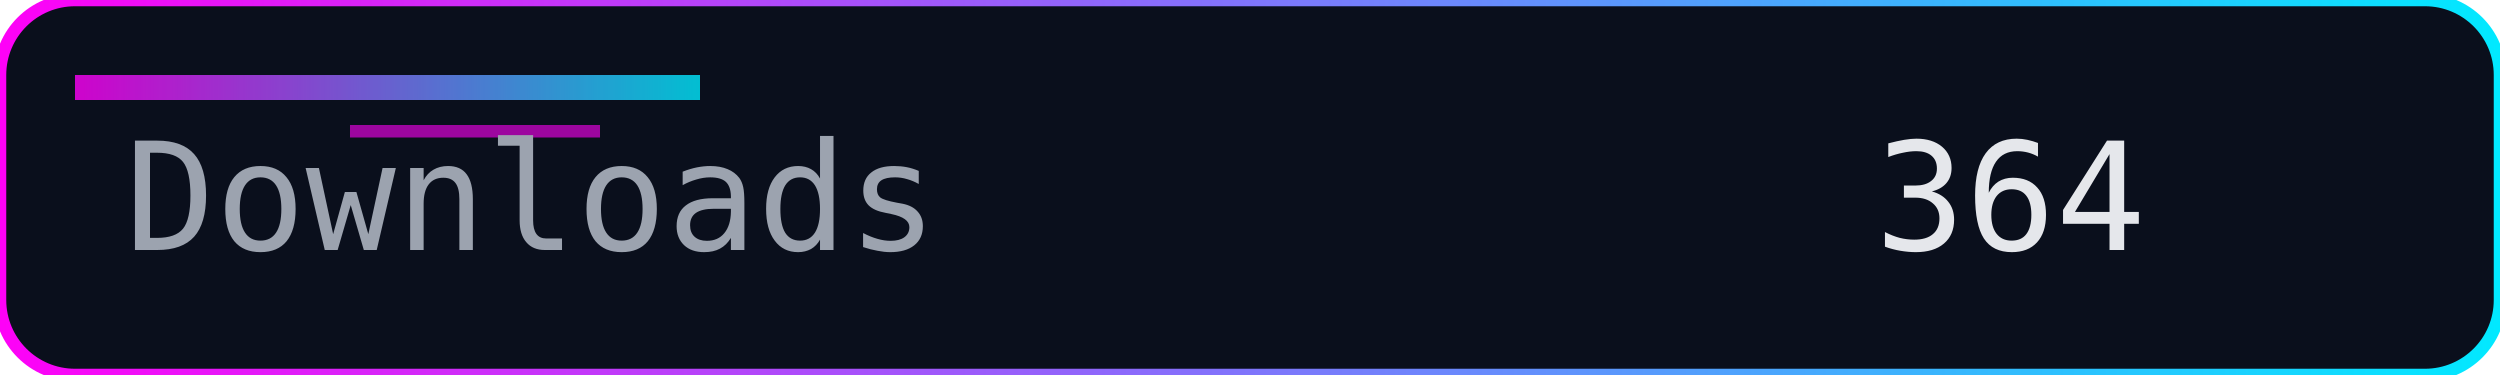
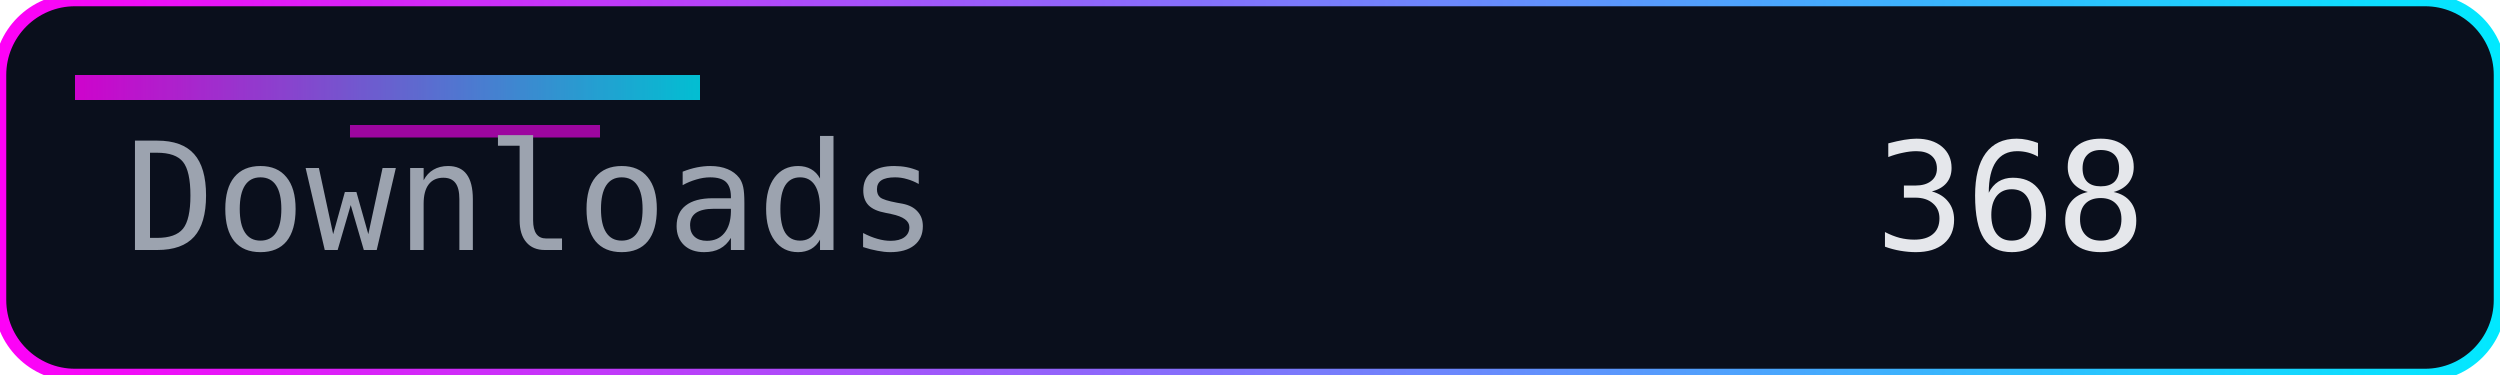
<svg xmlns="http://www.w3.org/2000/svg" width="200" height="30" role="img" aria-label="Downloads">
  <defs>
    <linearGradient id="accent" x1="0" y1="0" x2="1" y2="0">
      <stop offset="0%" stop-color="#ff00f7" />
      <stop offset="100%" stop-color="#00eaff" />
    </linearGradient>
  </defs>
  <rect width="200" height="30" rx="6" fill="#0a0f1c" />
  <rect width="200" height="30" rx="6" fill="none" stroke="url(#accent)" stroke-width="1" />
  <rect x="6" y="6" width="50" height="2" fill="url(#accent)" opacity="0.8" />
  <rect x="28" y="10" width="20" height="1" fill="#ff00f7" opacity="0.6" />
  <g font-family="Consolas, Menlo, monospace" font-size="12">
    <text x="10" y="20" fill="#9ca3af">Downloads</text>
-     <text x="150" y="20" fill="#e5e7eb">364</text>
+     <text x="150" y="20" fill="#e5e7eb">368</text>
  </g>
</svg>
